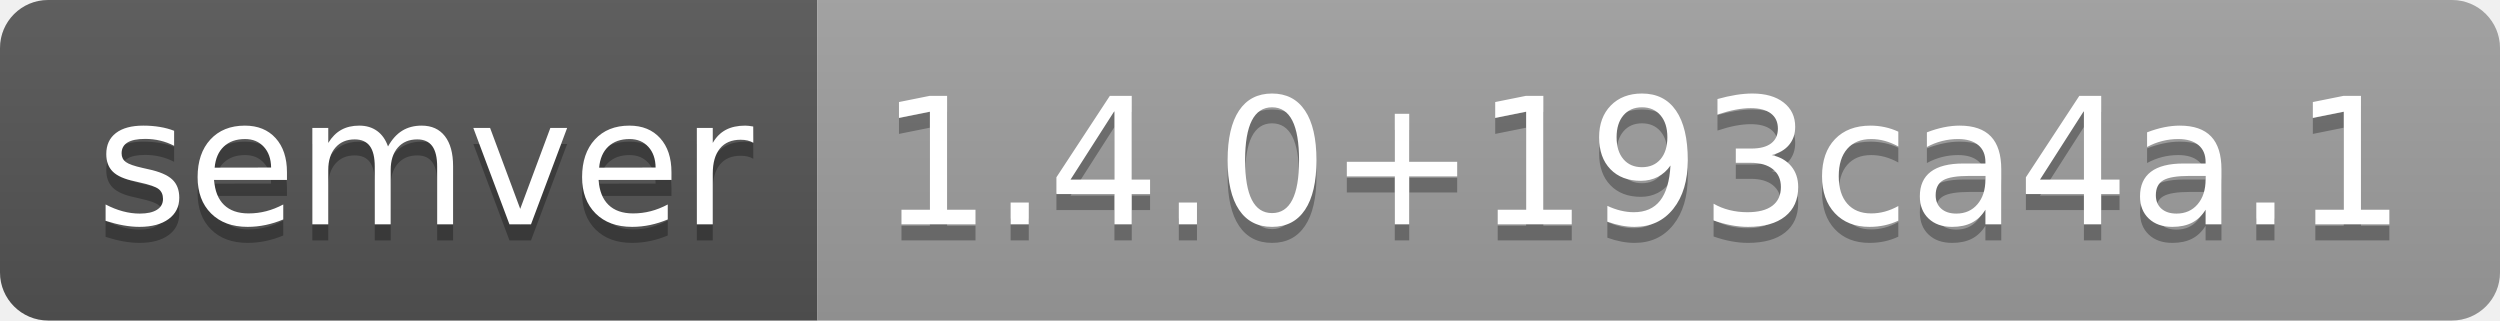
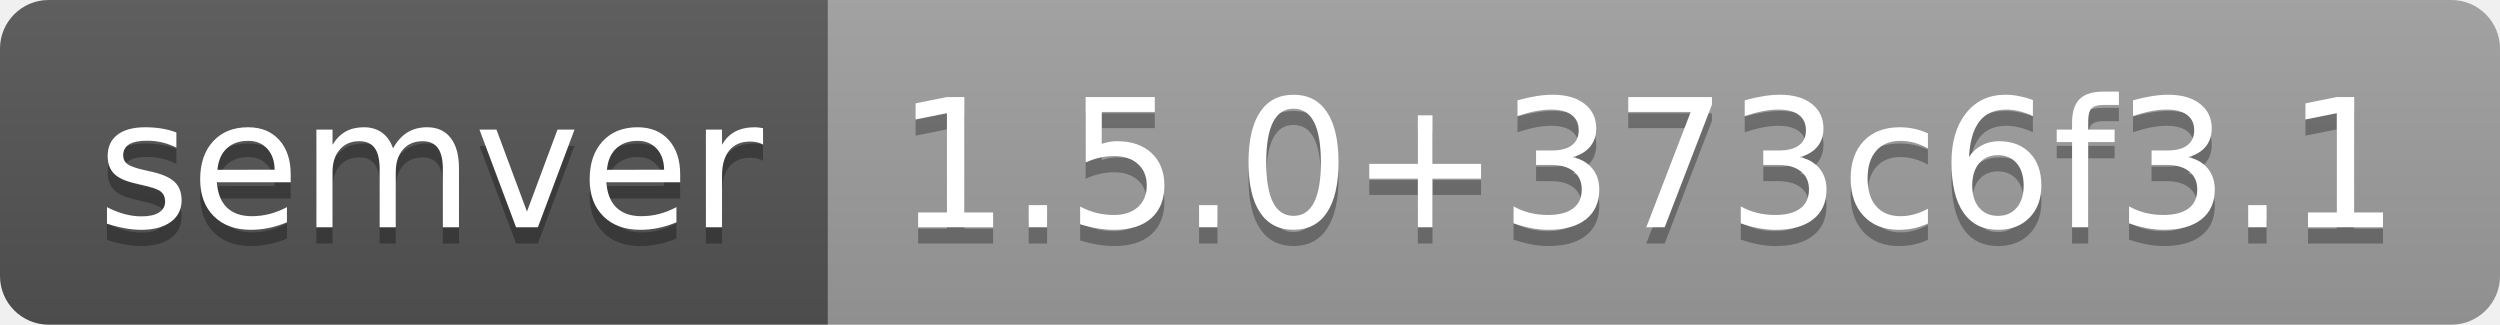
- <svg xmlns="http://www.w3.org/2000/svg" width="156" height="20" role="img" aria-label="semver: 1.4.0+193ca4a.1">
+ <svg xmlns="http://www.w3.org/2000/svg" width="154" height="20" role="img" aria-label="semver: 1.5.0+373c6f3.1">
  <linearGradient id="s" x2="0" y2="100%">
    <stop offset="0" stop-color="#bbb" stop-opacity=".1" />
    <stop offset="1" stop-opacity=".1" />
  </linearGradient>
  <clipPath id="r">
-     <rect width="156" height="20" rx="3" fill="#fff" />
+     <rect width="154" height="20" rx="3" fill="#fff" />
  </clipPath>
  <g clip-path="url(#r)">
    <rect width="51" height="20" fill="#555" />
-     <rect x="51" width="105" height="20" fill="#9f9f9f" />
-     <rect width="156" height="20" fill="url(#s)" />
+     <rect x="51" width="103" height="20" fill="#9f9f9f" />
+     <rect width="154" height="20" fill="url(#s)" />
  </g>
  <g fill="#fff" text-anchor="middle" font-family="Verdana,Geneva,DejaVu Sans,sans-serif" text-rendering="geometricPrecision" font-size="110">
    <text aria-hidden="true" x="265" y="150" fill="#010101" fill-opacity=".3" transform="scale(.1)" textLength="410">semver</text>
    <text x="265" y="140" transform="scale(.1)" fill="#fff" textLength="410">semver</text>
-     <text aria-hidden="true" x="1025" y="150" fill="#010101" fill-opacity=".3" transform="scale(.1)" textLength="950">1.4.0+193ca4a.1</text>
-     <text x="1025" y="140" transform="scale(.1)" fill="#fff" textLength="950">1.4.0+193ca4a.1</text>
+     <text aria-hidden="true" x="1015" y="150" fill="#010101" fill-opacity=".3" transform="scale(.1)" textLength="930">1.5.0+373c6f3.1</text>
+     <text x="1015" y="140" transform="scale(.1)" fill="#fff" textLength="930">1.5.0+373c6f3.1</text>
  </g>
</svg>
